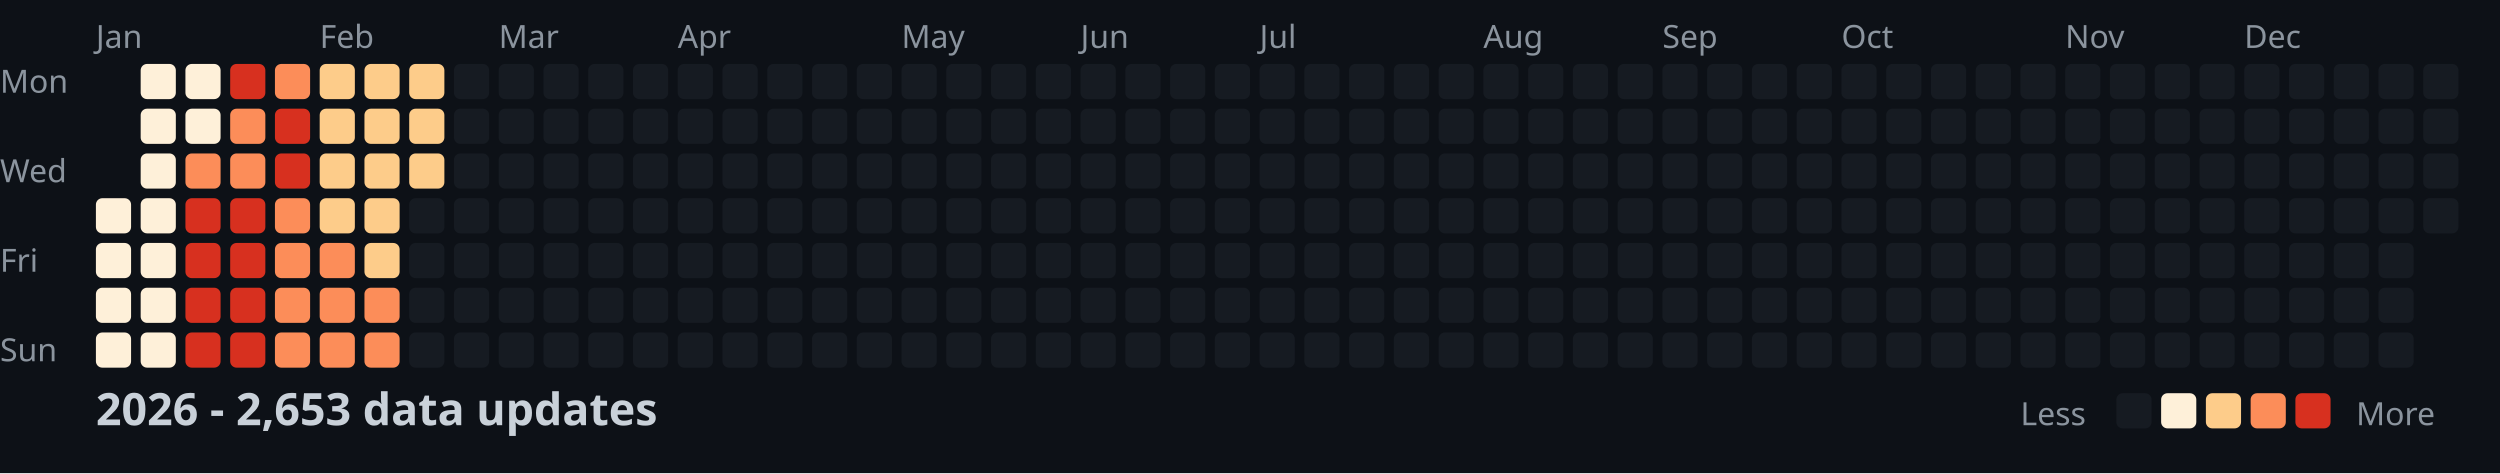
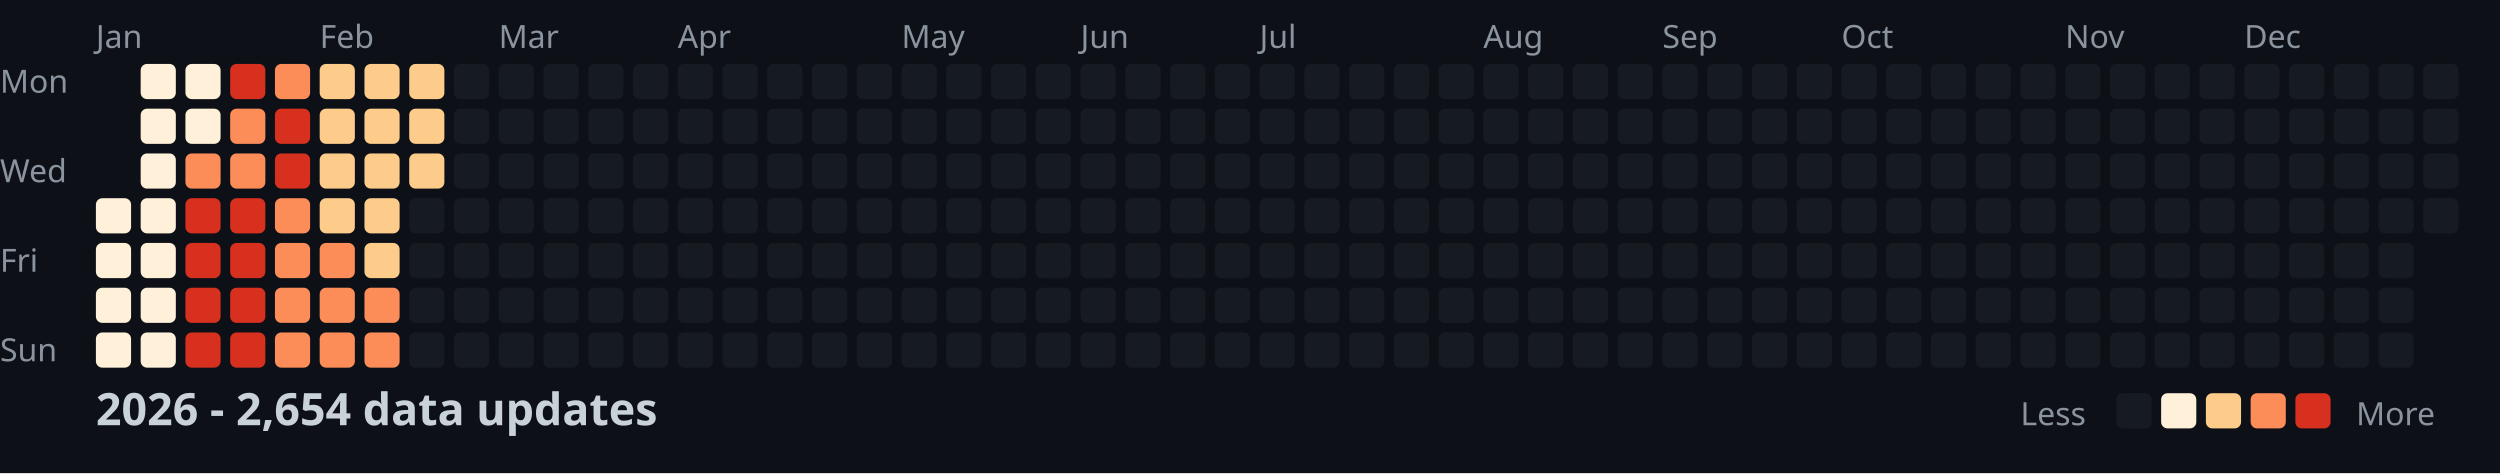
<svg xmlns="http://www.w3.org/2000/svg" width="782" height="148">
  <style>
    .month { font: 10px sans-serif; fill: #8b949e; }
    .day { font: 10px sans-serif; fill: #8b949e; }
    .title { font: bold 14px sans-serif; fill: #c9d1d9; }
    .legend { font: 10px sans-serif; fill: #8b949e; }
  </style>
  <rect width="100%" height="100%" fill="#0d1117" />
  <text x="0" y="29" class="day">Mon</text>
  <text x="0" y="57" class="day">Wed</text>
  <text x="0" y="85" class="day">Fri</text>
  <text x="0" y="113" class="day">Sun</text>
  <text x="30" y="15" class="month">Jan</text>
  <text x="100" y="15" class="month">Feb</text>
  <text x="156" y="15" class="month">Mar</text>
  <text x="212" y="15" class="month">Apr</text>
  <text x="282" y="15" class="month">May</text>
  <text x="338" y="15" class="month">Jun</text>
  <text x="394" y="15" class="month">Jul</text>
  <text x="464" y="15" class="month">Aug</text>
  <text x="520" y="15" class="month">Sep</text>
  <text x="576" y="15" class="month">Oct</text>
  <text x="646" y="15" class="month">Nov</text>
  <text x="702" y="15" class="month">Dec</text>
  <rect x="30" y="62" width="11" height="11" fill="#fef0d9" rx="2" />
  <rect x="30" y="76" width="11" height="11" fill="#fef0d9" rx="2" />
  <rect x="30" y="90" width="11" height="11" fill="#fef0d9" rx="2" />
  <rect x="30" y="104" width="11" height="11" fill="#fef0d9" rx="2" />
  <rect x="44" y="20" width="11" height="11" fill="#fef0d9" rx="2" />
  <rect x="44" y="34" width="11" height="11" fill="#fef0d9" rx="2" />
  <rect x="44" y="48" width="11" height="11" fill="#fef0d9" rx="2" />
  <rect x="44" y="62" width="11" height="11" fill="#fef0d9" rx="2" />
  <rect x="44" y="76" width="11" height="11" fill="#fef0d9" rx="2" />
  <rect x="44" y="90" width="11" height="11" fill="#fef0d9" rx="2" />
  <rect x="44" y="104" width="11" height="11" fill="#fef0d9" rx="2" />
  <rect x="58" y="20" width="11" height="11" fill="#fef0d9" rx="2" />
  <rect x="58" y="34" width="11" height="11" fill="#fef0d9" rx="2" />
  <rect x="58" y="48" width="11" height="11" fill="#fc8d59" rx="2" />
  <rect x="58" y="62" width="11" height="11" fill="#d7301f" rx="2" />
  <rect x="58" y="76" width="11" height="11" fill="#d7301f" rx="2" />
  <rect x="58" y="90" width="11" height="11" fill="#d7301f" rx="2" />
  <rect x="58" y="104" width="11" height="11" fill="#d7301f" rx="2" />
  <rect x="72" y="20" width="11" height="11" fill="#d7301f" rx="2" />
  <rect x="72" y="34" width="11" height="11" fill="#fc8d59" rx="2" />
  <rect x="72" y="48" width="11" height="11" fill="#fc8d59" rx="2" />
  <rect x="72" y="62" width="11" height="11" fill="#d7301f" rx="2" />
  <rect x="72" y="76" width="11" height="11" fill="#d7301f" rx="2" />
  <rect x="72" y="90" width="11" height="11" fill="#d7301f" rx="2" />
  <rect x="72" y="104" width="11" height="11" fill="#d7301f" rx="2" />
  <rect x="86" y="20" width="11" height="11" fill="#fc8d59" rx="2" />
  <rect x="86" y="34" width="11" height="11" fill="#d7301f" rx="2" />
  <rect x="86" y="48" width="11" height="11" fill="#d7301f" rx="2" />
  <rect x="86" y="62" width="11" height="11" fill="#fc8d59" rx="2" />
  <rect x="86" y="76" width="11" height="11" fill="#fc8d59" rx="2" />
  <rect x="86" y="90" width="11" height="11" fill="#fc8d59" rx="2" />
  <rect x="86" y="104" width="11" height="11" fill="#fc8d59" rx="2" />
  <rect x="100" y="20" width="11" height="11" fill="#fdcc8a" rx="2" />
  <rect x="100" y="34" width="11" height="11" fill="#fdcc8a" rx="2" />
  <rect x="100" y="48" width="11" height="11" fill="#fdcc8a" rx="2" />
  <rect x="100" y="62" width="11" height="11" fill="#fdcc8a" rx="2" />
  <rect x="100" y="76" width="11" height="11" fill="#fc8d59" rx="2" />
  <rect x="100" y="90" width="11" height="11" fill="#fc8d59" rx="2" />
  <rect x="100" y="104" width="11" height="11" fill="#fc8d59" rx="2" />
  <rect x="114" y="20" width="11" height="11" fill="#fdcc8a" rx="2" />
  <rect x="114" y="34" width="11" height="11" fill="#fdcc8a" rx="2" />
  <rect x="114" y="48" width="11" height="11" fill="#fdcc8a" rx="2" />
  <rect x="114" y="62" width="11" height="11" fill="#fdcc8a" rx="2" />
  <rect x="114" y="76" width="11" height="11" fill="#fdcc8a" rx="2" />
  <rect x="114" y="90" width="11" height="11" fill="#fc8d59" rx="2" />
  <rect x="114" y="104" width="11" height="11" fill="#fc8d59" rx="2" />
  <rect x="128" y="20" width="11" height="11" fill="#fdcc8a" rx="2" />
  <rect x="128" y="34" width="11" height="11" fill="#fdcc8a" rx="2" />
  <rect x="128" y="48" width="11" height="11" fill="#fdcc8a" rx="2" />
  <rect x="128" y="62" width="11" height="11" fill="#161b22" rx="2" />
  <rect x="128" y="76" width="11" height="11" fill="#161b22" rx="2" />
  <rect x="128" y="90" width="11" height="11" fill="#161b22" rx="2" />
  <rect x="128" y="104" width="11" height="11" fill="#161b22" rx="2" />
  <rect x="142" y="20" width="11" height="11" fill="#161b22" rx="2" />
  <rect x="142" y="34" width="11" height="11" fill="#161b22" rx="2" />
  <rect x="142" y="48" width="11" height="11" fill="#161b22" rx="2" />
  <rect x="142" y="62" width="11" height="11" fill="#161b22" rx="2" />
  <rect x="142" y="76" width="11" height="11" fill="#161b22" rx="2" />
  <rect x="142" y="90" width="11" height="11" fill="#161b22" rx="2" />
  <rect x="142" y="104" width="11" height="11" fill="#161b22" rx="2" />
  <rect x="156" y="20" width="11" height="11" fill="#161b22" rx="2" />
  <rect x="156" y="34" width="11" height="11" fill="#161b22" rx="2" />
  <rect x="156" y="48" width="11" height="11" fill="#161b22" rx="2" />
  <rect x="156" y="62" width="11" height="11" fill="#161b22" rx="2" />
  <rect x="156" y="76" width="11" height="11" fill="#161b22" rx="2" />
  <rect x="156" y="90" width="11" height="11" fill="#161b22" rx="2" />
  <rect x="156" y="104" width="11" height="11" fill="#161b22" rx="2" />
  <rect x="170" y="20" width="11" height="11" fill="#161b22" rx="2" />
  <rect x="170" y="34" width="11" height="11" fill="#161b22" rx="2" />
  <rect x="170" y="48" width="11" height="11" fill="#161b22" rx="2" />
  <rect x="170" y="62" width="11" height="11" fill="#161b22" rx="2" />
  <rect x="170" y="76" width="11" height="11" fill="#161b22" rx="2" />
  <rect x="170" y="90" width="11" height="11" fill="#161b22" rx="2" />
  <rect x="170" y="104" width="11" height="11" fill="#161b22" rx="2" />
  <rect x="184" y="20" width="11" height="11" fill="#161b22" rx="2" />
  <rect x="184" y="34" width="11" height="11" fill="#161b22" rx="2" />
  <rect x="184" y="48" width="11" height="11" fill="#161b22" rx="2" />
  <rect x="184" y="62" width="11" height="11" fill="#161b22" rx="2" />
  <rect x="184" y="76" width="11" height="11" fill="#161b22" rx="2" />
  <rect x="184" y="90" width="11" height="11" fill="#161b22" rx="2" />
  <rect x="184" y="104" width="11" height="11" fill="#161b22" rx="2" />
  <rect x="198" y="20" width="11" height="11" fill="#161b22" rx="2" />
  <rect x="198" y="34" width="11" height="11" fill="#161b22" rx="2" />
  <rect x="198" y="48" width="11" height="11" fill="#161b22" rx="2" />
  <rect x="198" y="62" width="11" height="11" fill="#161b22" rx="2" />
  <rect x="198" y="76" width="11" height="11" fill="#161b22" rx="2" />
  <rect x="198" y="90" width="11" height="11" fill="#161b22" rx="2" />
  <rect x="198" y="104" width="11" height="11" fill="#161b22" rx="2" />
  <rect x="212" y="20" width="11" height="11" fill="#161b22" rx="2" />
  <rect x="212" y="34" width="11" height="11" fill="#161b22" rx="2" />
  <rect x="212" y="48" width="11" height="11" fill="#161b22" rx="2" />
  <rect x="212" y="62" width="11" height="11" fill="#161b22" rx="2" />
  <rect x="212" y="76" width="11" height="11" fill="#161b22" rx="2" />
  <rect x="212" y="90" width="11" height="11" fill="#161b22" rx="2" />
  <rect x="212" y="104" width="11" height="11" fill="#161b22" rx="2" />
  <rect x="226" y="20" width="11" height="11" fill="#161b22" rx="2" />
  <rect x="226" y="34" width="11" height="11" fill="#161b22" rx="2" />
  <rect x="226" y="48" width="11" height="11" fill="#161b22" rx="2" />
  <rect x="226" y="62" width="11" height="11" fill="#161b22" rx="2" />
  <rect x="226" y="76" width="11" height="11" fill="#161b22" rx="2" />
  <rect x="226" y="90" width="11" height="11" fill="#161b22" rx="2" />
  <rect x="226" y="104" width="11" height="11" fill="#161b22" rx="2" />
  <rect x="240" y="20" width="11" height="11" fill="#161b22" rx="2" />
  <rect x="240" y="34" width="11" height="11" fill="#161b22" rx="2" />
  <rect x="240" y="48" width="11" height="11" fill="#161b22" rx="2" />
  <rect x="240" y="62" width="11" height="11" fill="#161b22" rx="2" />
  <rect x="240" y="76" width="11" height="11" fill="#161b22" rx="2" />
  <rect x="240" y="90" width="11" height="11" fill="#161b22" rx="2" />
  <rect x="240" y="104" width="11" height="11" fill="#161b22" rx="2" />
  <rect x="254" y="20" width="11" height="11" fill="#161b22" rx="2" />
  <rect x="254" y="34" width="11" height="11" fill="#161b22" rx="2" />
  <rect x="254" y="48" width="11" height="11" fill="#161b22" rx="2" />
  <rect x="254" y="62" width="11" height="11" fill="#161b22" rx="2" />
  <rect x="254" y="76" width="11" height="11" fill="#161b22" rx="2" />
  <rect x="254" y="90" width="11" height="11" fill="#161b22" rx="2" />
  <rect x="254" y="104" width="11" height="11" fill="#161b22" rx="2" />
  <rect x="268" y="20" width="11" height="11" fill="#161b22" rx="2" />
  <rect x="268" y="34" width="11" height="11" fill="#161b22" rx="2" />
  <rect x="268" y="48" width="11" height="11" fill="#161b22" rx="2" />
  <rect x="268" y="62" width="11" height="11" fill="#161b22" rx="2" />
  <rect x="268" y="76" width="11" height="11" fill="#161b22" rx="2" />
  <rect x="268" y="90" width="11" height="11" fill="#161b22" rx="2" />
  <rect x="268" y="104" width="11" height="11" fill="#161b22" rx="2" />
  <rect x="282" y="20" width="11" height="11" fill="#161b22" rx="2" />
  <rect x="282" y="34" width="11" height="11" fill="#161b22" rx="2" />
  <rect x="282" y="48" width="11" height="11" fill="#161b22" rx="2" />
  <rect x="282" y="62" width="11" height="11" fill="#161b22" rx="2" />
  <rect x="282" y="76" width="11" height="11" fill="#161b22" rx="2" />
  <rect x="282" y="90" width="11" height="11" fill="#161b22" rx="2" />
  <rect x="282" y="104" width="11" height="11" fill="#161b22" rx="2" />
  <rect x="296" y="20" width="11" height="11" fill="#161b22" rx="2" />
  <rect x="296" y="34" width="11" height="11" fill="#161b22" rx="2" />
  <rect x="296" y="48" width="11" height="11" fill="#161b22" rx="2" />
  <rect x="296" y="62" width="11" height="11" fill="#161b22" rx="2" />
  <rect x="296" y="76" width="11" height="11" fill="#161b22" rx="2" />
  <rect x="296" y="90" width="11" height="11" fill="#161b22" rx="2" />
  <rect x="296" y="104" width="11" height="11" fill="#161b22" rx="2" />
  <rect x="310" y="20" width="11" height="11" fill="#161b22" rx="2" />
  <rect x="310" y="34" width="11" height="11" fill="#161b22" rx="2" />
  <rect x="310" y="48" width="11" height="11" fill="#161b22" rx="2" />
  <rect x="310" y="62" width="11" height="11" fill="#161b22" rx="2" />
  <rect x="310" y="76" width="11" height="11" fill="#161b22" rx="2" />
  <rect x="310" y="90" width="11" height="11" fill="#161b22" rx="2" />
  <rect x="310" y="104" width="11" height="11" fill="#161b22" rx="2" />
  <rect x="324" y="20" width="11" height="11" fill="#161b22" rx="2" />
  <rect x="324" y="34" width="11" height="11" fill="#161b22" rx="2" />
  <rect x="324" y="48" width="11" height="11" fill="#161b22" rx="2" />
  <rect x="324" y="62" width="11" height="11" fill="#161b22" rx="2" />
  <rect x="324" y="76" width="11" height="11" fill="#161b22" rx="2" />
  <rect x="324" y="90" width="11" height="11" fill="#161b22" rx="2" />
  <rect x="324" y="104" width="11" height="11" fill="#161b22" rx="2" />
  <rect x="338" y="20" width="11" height="11" fill="#161b22" rx="2" />
  <rect x="338" y="34" width="11" height="11" fill="#161b22" rx="2" />
  <rect x="338" y="48" width="11" height="11" fill="#161b22" rx="2" />
  <rect x="338" y="62" width="11" height="11" fill="#161b22" rx="2" />
  <rect x="338" y="76" width="11" height="11" fill="#161b22" rx="2" />
  <rect x="338" y="90" width="11" height="11" fill="#161b22" rx="2" />
  <rect x="338" y="104" width="11" height="11" fill="#161b22" rx="2" />
  <rect x="352" y="20" width="11" height="11" fill="#161b22" rx="2" />
  <rect x="352" y="34" width="11" height="11" fill="#161b22" rx="2" />
  <rect x="352" y="48" width="11" height="11" fill="#161b22" rx="2" />
  <rect x="352" y="62" width="11" height="11" fill="#161b22" rx="2" />
  <rect x="352" y="76" width="11" height="11" fill="#161b22" rx="2" />
  <rect x="352" y="90" width="11" height="11" fill="#161b22" rx="2" />
  <rect x="352" y="104" width="11" height="11" fill="#161b22" rx="2" />
  <rect x="366" y="20" width="11" height="11" fill="#161b22" rx="2" />
  <rect x="366" y="34" width="11" height="11" fill="#161b22" rx="2" />
  <rect x="366" y="48" width="11" height="11" fill="#161b22" rx="2" />
  <rect x="366" y="62" width="11" height="11" fill="#161b22" rx="2" />
  <rect x="366" y="76" width="11" height="11" fill="#161b22" rx="2" />
  <rect x="366" y="90" width="11" height="11" fill="#161b22" rx="2" />
  <rect x="366" y="104" width="11" height="11" fill="#161b22" rx="2" />
  <rect x="380" y="20" width="11" height="11" fill="#161b22" rx="2" />
  <rect x="380" y="34" width="11" height="11" fill="#161b22" rx="2" />
  <rect x="380" y="48" width="11" height="11" fill="#161b22" rx="2" />
  <rect x="380" y="62" width="11" height="11" fill="#161b22" rx="2" />
  <rect x="380" y="76" width="11" height="11" fill="#161b22" rx="2" />
  <rect x="380" y="90" width="11" height="11" fill="#161b22" rx="2" />
  <rect x="380" y="104" width="11" height="11" fill="#161b22" rx="2" />
  <rect x="394" y="20" width="11" height="11" fill="#161b22" rx="2" />
  <rect x="394" y="34" width="11" height="11" fill="#161b22" rx="2" />
  <rect x="394" y="48" width="11" height="11" fill="#161b22" rx="2" />
  <rect x="394" y="62" width="11" height="11" fill="#161b22" rx="2" />
  <rect x="394" y="76" width="11" height="11" fill="#161b22" rx="2" />
  <rect x="394" y="90" width="11" height="11" fill="#161b22" rx="2" />
  <rect x="394" y="104" width="11" height="11" fill="#161b22" rx="2" />
  <rect x="408" y="20" width="11" height="11" fill="#161b22" rx="2" />
  <rect x="408" y="34" width="11" height="11" fill="#161b22" rx="2" />
  <rect x="408" y="48" width="11" height="11" fill="#161b22" rx="2" />
  <rect x="408" y="62" width="11" height="11" fill="#161b22" rx="2" />
  <rect x="408" y="76" width="11" height="11" fill="#161b22" rx="2" />
  <rect x="408" y="90" width="11" height="11" fill="#161b22" rx="2" />
  <rect x="408" y="104" width="11" height="11" fill="#161b22" rx="2" />
  <rect x="422" y="20" width="11" height="11" fill="#161b22" rx="2" />
  <rect x="422" y="34" width="11" height="11" fill="#161b22" rx="2" />
  <rect x="422" y="48" width="11" height="11" fill="#161b22" rx="2" />
  <rect x="422" y="62" width="11" height="11" fill="#161b22" rx="2" />
  <rect x="422" y="76" width="11" height="11" fill="#161b22" rx="2" />
  <rect x="422" y="90" width="11" height="11" fill="#161b22" rx="2" />
  <rect x="422" y="104" width="11" height="11" fill="#161b22" rx="2" />
  <rect x="436" y="20" width="11" height="11" fill="#161b22" rx="2" />
  <rect x="436" y="34" width="11" height="11" fill="#161b22" rx="2" />
  <rect x="436" y="48" width="11" height="11" fill="#161b22" rx="2" />
  <rect x="436" y="62" width="11" height="11" fill="#161b22" rx="2" />
  <rect x="436" y="76" width="11" height="11" fill="#161b22" rx="2" />
  <rect x="436" y="90" width="11" height="11" fill="#161b22" rx="2" />
  <rect x="436" y="104" width="11" height="11" fill="#161b22" rx="2" />
  <rect x="450" y="20" width="11" height="11" fill="#161b22" rx="2" />
  <rect x="450" y="34" width="11" height="11" fill="#161b22" rx="2" />
  <rect x="450" y="48" width="11" height="11" fill="#161b22" rx="2" />
  <rect x="450" y="62" width="11" height="11" fill="#161b22" rx="2" />
  <rect x="450" y="76" width="11" height="11" fill="#161b22" rx="2" />
  <rect x="450" y="90" width="11" height="11" fill="#161b22" rx="2" />
  <rect x="450" y="104" width="11" height="11" fill="#161b22" rx="2" />
  <rect x="464" y="20" width="11" height="11" fill="#161b22" rx="2" />
  <rect x="464" y="34" width="11" height="11" fill="#161b22" rx="2" />
  <rect x="464" y="48" width="11" height="11" fill="#161b22" rx="2" />
  <rect x="464" y="62" width="11" height="11" fill="#161b22" rx="2" />
  <rect x="464" y="76" width="11" height="11" fill="#161b22" rx="2" />
  <rect x="464" y="90" width="11" height="11" fill="#161b22" rx="2" />
  <rect x="464" y="104" width="11" height="11" fill="#161b22" rx="2" />
  <rect x="478" y="20" width="11" height="11" fill="#161b22" rx="2" />
  <rect x="478" y="34" width="11" height="11" fill="#161b22" rx="2" />
  <rect x="478" y="48" width="11" height="11" fill="#161b22" rx="2" />
  <rect x="478" y="62" width="11" height="11" fill="#161b22" rx="2" />
  <rect x="478" y="76" width="11" height="11" fill="#161b22" rx="2" />
  <rect x="478" y="90" width="11" height="11" fill="#161b22" rx="2" />
  <rect x="478" y="104" width="11" height="11" fill="#161b22" rx="2" />
  <rect x="492" y="20" width="11" height="11" fill="#161b22" rx="2" />
  <rect x="492" y="34" width="11" height="11" fill="#161b22" rx="2" />
  <rect x="492" y="48" width="11" height="11" fill="#161b22" rx="2" />
  <rect x="492" y="62" width="11" height="11" fill="#161b22" rx="2" />
  <rect x="492" y="76" width="11" height="11" fill="#161b22" rx="2" />
  <rect x="492" y="90" width="11" height="11" fill="#161b22" rx="2" />
  <rect x="492" y="104" width="11" height="11" fill="#161b22" rx="2" />
  <rect x="506" y="20" width="11" height="11" fill="#161b22" rx="2" />
  <rect x="506" y="34" width="11" height="11" fill="#161b22" rx="2" />
  <rect x="506" y="48" width="11" height="11" fill="#161b22" rx="2" />
  <rect x="506" y="62" width="11" height="11" fill="#161b22" rx="2" />
  <rect x="506" y="76" width="11" height="11" fill="#161b22" rx="2" />
  <rect x="506" y="90" width="11" height="11" fill="#161b22" rx="2" />
  <rect x="506" y="104" width="11" height="11" fill="#161b22" rx="2" />
  <rect x="520" y="20" width="11" height="11" fill="#161b22" rx="2" />
  <rect x="520" y="34" width="11" height="11" fill="#161b22" rx="2" />
  <rect x="520" y="48" width="11" height="11" fill="#161b22" rx="2" />
  <rect x="520" y="62" width="11" height="11" fill="#161b22" rx="2" />
  <rect x="520" y="76" width="11" height="11" fill="#161b22" rx="2" />
  <rect x="520" y="90" width="11" height="11" fill="#161b22" rx="2" />
  <rect x="520" y="104" width="11" height="11" fill="#161b22" rx="2" />
  <rect x="534" y="20" width="11" height="11" fill="#161b22" rx="2" />
  <rect x="534" y="34" width="11" height="11" fill="#161b22" rx="2" />
  <rect x="534" y="48" width="11" height="11" fill="#161b22" rx="2" />
  <rect x="534" y="62" width="11" height="11" fill="#161b22" rx="2" />
  <rect x="534" y="76" width="11" height="11" fill="#161b22" rx="2" />
  <rect x="534" y="90" width="11" height="11" fill="#161b22" rx="2" />
  <rect x="534" y="104" width="11" height="11" fill="#161b22" rx="2" />
  <rect x="548" y="20" width="11" height="11" fill="#161b22" rx="2" />
  <rect x="548" y="34" width="11" height="11" fill="#161b22" rx="2" />
  <rect x="548" y="48" width="11" height="11" fill="#161b22" rx="2" />
  <rect x="548" y="62" width="11" height="11" fill="#161b22" rx="2" />
  <rect x="548" y="76" width="11" height="11" fill="#161b22" rx="2" />
  <rect x="548" y="90" width="11" height="11" fill="#161b22" rx="2" />
  <rect x="548" y="104" width="11" height="11" fill="#161b22" rx="2" />
  <rect x="562" y="20" width="11" height="11" fill="#161b22" rx="2" />
  <rect x="562" y="34" width="11" height="11" fill="#161b22" rx="2" />
  <rect x="562" y="48" width="11" height="11" fill="#161b22" rx="2" />
  <rect x="562" y="62" width="11" height="11" fill="#161b22" rx="2" />
  <rect x="562" y="76" width="11" height="11" fill="#161b22" rx="2" />
  <rect x="562" y="90" width="11" height="11" fill="#161b22" rx="2" />
  <rect x="562" y="104" width="11" height="11" fill="#161b22" rx="2" />
  <rect x="576" y="20" width="11" height="11" fill="#161b22" rx="2" />
  <rect x="576" y="34" width="11" height="11" fill="#161b22" rx="2" />
  <rect x="576" y="48" width="11" height="11" fill="#161b22" rx="2" />
  <rect x="576" y="62" width="11" height="11" fill="#161b22" rx="2" />
  <rect x="576" y="76" width="11" height="11" fill="#161b22" rx="2" />
  <rect x="576" y="90" width="11" height="11" fill="#161b22" rx="2" />
  <rect x="576" y="104" width="11" height="11" fill="#161b22" rx="2" />
  <rect x="590" y="20" width="11" height="11" fill="#161b22" rx="2" />
  <rect x="590" y="34" width="11" height="11" fill="#161b22" rx="2" />
  <rect x="590" y="48" width="11" height="11" fill="#161b22" rx="2" />
  <rect x="590" y="62" width="11" height="11" fill="#161b22" rx="2" />
  <rect x="590" y="76" width="11" height="11" fill="#161b22" rx="2" />
  <rect x="590" y="90" width="11" height="11" fill="#161b22" rx="2" />
  <rect x="590" y="104" width="11" height="11" fill="#161b22" rx="2" />
  <rect x="604" y="20" width="11" height="11" fill="#161b22" rx="2" />
  <rect x="604" y="34" width="11" height="11" fill="#161b22" rx="2" />
  <rect x="604" y="48" width="11" height="11" fill="#161b22" rx="2" />
  <rect x="604" y="62" width="11" height="11" fill="#161b22" rx="2" />
  <rect x="604" y="76" width="11" height="11" fill="#161b22" rx="2" />
  <rect x="604" y="90" width="11" height="11" fill="#161b22" rx="2" />
  <rect x="604" y="104" width="11" height="11" fill="#161b22" rx="2" />
  <rect x="618" y="20" width="11" height="11" fill="#161b22" rx="2" />
  <rect x="618" y="34" width="11" height="11" fill="#161b22" rx="2" />
  <rect x="618" y="48" width="11" height="11" fill="#161b22" rx="2" />
  <rect x="618" y="62" width="11" height="11" fill="#161b22" rx="2" />
  <rect x="618" y="76" width="11" height="11" fill="#161b22" rx="2" />
  <rect x="618" y="90" width="11" height="11" fill="#161b22" rx="2" />
  <rect x="618" y="104" width="11" height="11" fill="#161b22" rx="2" />
  <rect x="632" y="20" width="11" height="11" fill="#161b22" rx="2" />
  <rect x="632" y="34" width="11" height="11" fill="#161b22" rx="2" />
  <rect x="632" y="48" width="11" height="11" fill="#161b22" rx="2" />
  <rect x="632" y="62" width="11" height="11" fill="#161b22" rx="2" />
  <rect x="632" y="76" width="11" height="11" fill="#161b22" rx="2" />
  <rect x="632" y="90" width="11" height="11" fill="#161b22" rx="2" />
  <rect x="632" y="104" width="11" height="11" fill="#161b22" rx="2" />
  <rect x="646" y="20" width="11" height="11" fill="#161b22" rx="2" />
  <rect x="646" y="34" width="11" height="11" fill="#161b22" rx="2" />
  <rect x="646" y="48" width="11" height="11" fill="#161b22" rx="2" />
  <rect x="646" y="62" width="11" height="11" fill="#161b22" rx="2" />
  <rect x="646" y="76" width="11" height="11" fill="#161b22" rx="2" />
  <rect x="646" y="90" width="11" height="11" fill="#161b22" rx="2" />
  <rect x="646" y="104" width="11" height="11" fill="#161b22" rx="2" />
  <rect x="660" y="20" width="11" height="11" fill="#161b22" rx="2" />
  <rect x="660" y="34" width="11" height="11" fill="#161b22" rx="2" />
  <rect x="660" y="48" width="11" height="11" fill="#161b22" rx="2" />
  <rect x="660" y="62" width="11" height="11" fill="#161b22" rx="2" />
  <rect x="660" y="76" width="11" height="11" fill="#161b22" rx="2" />
  <rect x="660" y="90" width="11" height="11" fill="#161b22" rx="2" />
  <rect x="660" y="104" width="11" height="11" fill="#161b22" rx="2" />
  <rect x="674" y="20" width="11" height="11" fill="#161b22" rx="2" />
  <rect x="674" y="34" width="11" height="11" fill="#161b22" rx="2" />
  <rect x="674" y="48" width="11" height="11" fill="#161b22" rx="2" />
  <rect x="674" y="62" width="11" height="11" fill="#161b22" rx="2" />
  <rect x="674" y="76" width="11" height="11" fill="#161b22" rx="2" />
  <rect x="674" y="90" width="11" height="11" fill="#161b22" rx="2" />
  <rect x="674" y="104" width="11" height="11" fill="#161b22" rx="2" />
  <rect x="688" y="20" width="11" height="11" fill="#161b22" rx="2" />
  <rect x="688" y="34" width="11" height="11" fill="#161b22" rx="2" />
  <rect x="688" y="48" width="11" height="11" fill="#161b22" rx="2" />
  <rect x="688" y="62" width="11" height="11" fill="#161b22" rx="2" />
  <rect x="688" y="76" width="11" height="11" fill="#161b22" rx="2" />
  <rect x="688" y="90" width="11" height="11" fill="#161b22" rx="2" />
  <rect x="688" y="104" width="11" height="11" fill="#161b22" rx="2" />
  <rect x="702" y="20" width="11" height="11" fill="#161b22" rx="2" />
  <rect x="702" y="34" width="11" height="11" fill="#161b22" rx="2" />
  <rect x="702" y="48" width="11" height="11" fill="#161b22" rx="2" />
  <rect x="702" y="62" width="11" height="11" fill="#161b22" rx="2" />
  <rect x="702" y="76" width="11" height="11" fill="#161b22" rx="2" />
  <rect x="702" y="90" width="11" height="11" fill="#161b22" rx="2" />
  <rect x="702" y="104" width="11" height="11" fill="#161b22" rx="2" />
  <rect x="716" y="20" width="11" height="11" fill="#161b22" rx="2" />
  <rect x="716" y="34" width="11" height="11" fill="#161b22" rx="2" />
  <rect x="716" y="48" width="11" height="11" fill="#161b22" rx="2" />
  <rect x="716" y="62" width="11" height="11" fill="#161b22" rx="2" />
  <rect x="716" y="76" width="11" height="11" fill="#161b22" rx="2" />
  <rect x="716" y="90" width="11" height="11" fill="#161b22" rx="2" />
  <rect x="716" y="104" width="11" height="11" fill="#161b22" rx="2" />
  <rect x="730" y="20" width="11" height="11" fill="#161b22" rx="2" />
  <rect x="730" y="34" width="11" height="11" fill="#161b22" rx="2" />
  <rect x="730" y="48" width="11" height="11" fill="#161b22" rx="2" />
  <rect x="730" y="62" width="11" height="11" fill="#161b22" rx="2" />
  <rect x="730" y="76" width="11" height="11" fill="#161b22" rx="2" />
  <rect x="730" y="90" width="11" height="11" fill="#161b22" rx="2" />
  <rect x="730" y="104" width="11" height="11" fill="#161b22" rx="2" />
  <rect x="744" y="20" width="11" height="11" fill="#161b22" rx="2" />
  <rect x="744" y="34" width="11" height="11" fill="#161b22" rx="2" />
  <rect x="744" y="48" width="11" height="11" fill="#161b22" rx="2" />
  <rect x="744" y="62" width="11" height="11" fill="#161b22" rx="2" />
  <rect x="744" y="76" width="11" height="11" fill="#161b22" rx="2" />
  <rect x="744" y="90" width="11" height="11" fill="#161b22" rx="2" />
  <rect x="744" y="104" width="11" height="11" fill="#161b22" rx="2" />
  <rect x="758" y="20" width="11" height="11" fill="#161b22" rx="2" />
  <rect x="758" y="34" width="11" height="11" fill="#161b22" rx="2" />
  <rect x="758" y="48" width="11" height="11" fill="#161b22" rx="2" />
  <rect x="758" y="62" width="11" height="11" fill="#161b22" rx="2" />
-   <text x="30" y="133" class="title">2026 - 2,653 data updates</text>
+   <text x="30" y="133" class="title">2026 - 2,654 data updates</text>
  <text x="632" y="133" class="legend">Less</text>
  <rect x="662" y="123" width="11" height="11" fill="#161b22" rx="2" />
  <rect x="676" y="123" width="11" height="11" fill="#fef0d9" rx="2" />
  <rect x="690" y="123" width="11" height="11" fill="#fdcc8a" rx="2" />
  <rect x="704" y="123" width="11" height="11" fill="#fc8d59" rx="2" />
  <rect x="718" y="123" width="11" height="11" fill="#d7301f" rx="2" />
  <text x="737" y="133" class="legend">More</text>
</svg>
